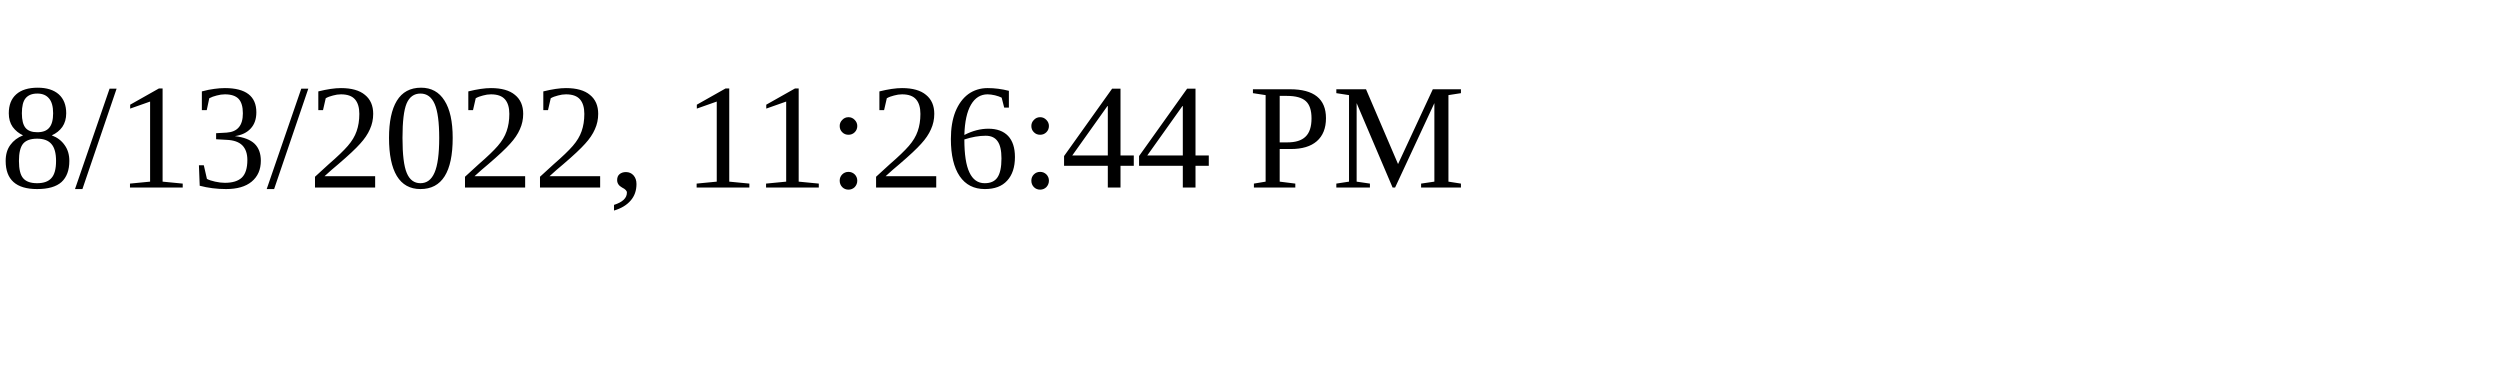
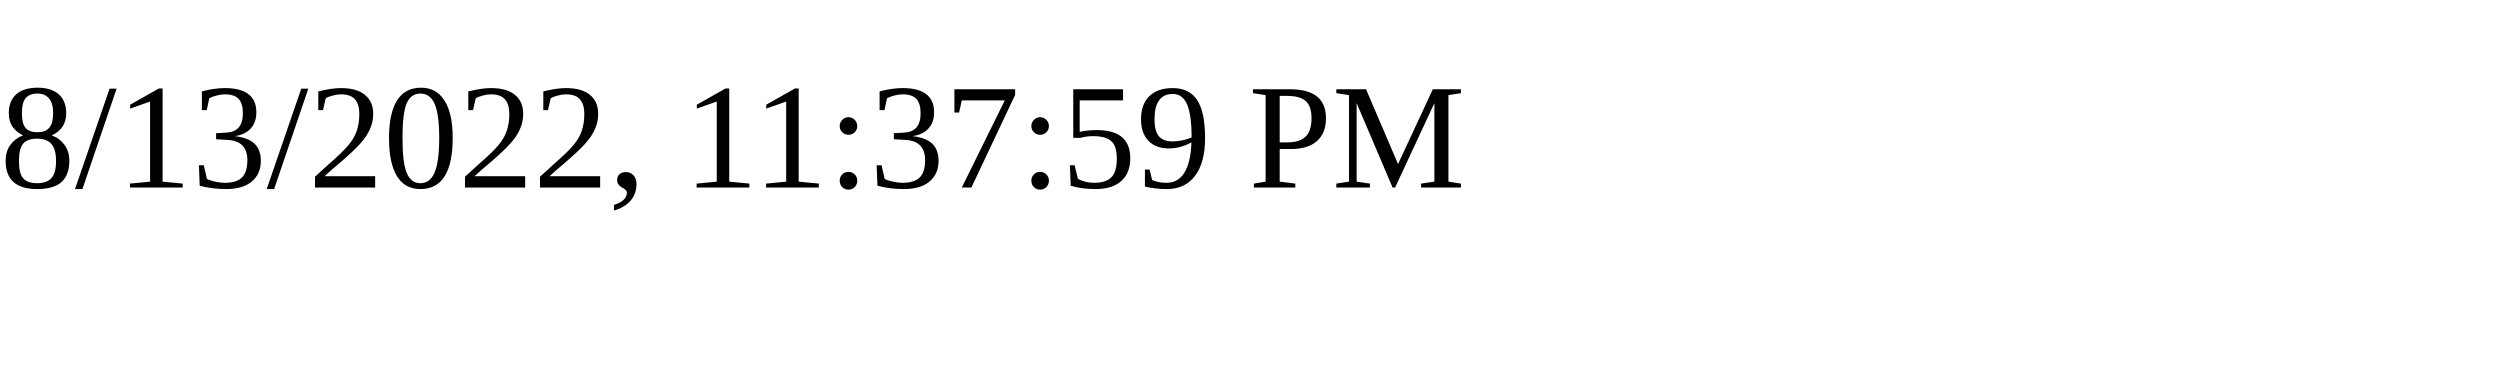
<svg xmlns="http://www.w3.org/2000/svg" height="30" width="200">
-   <text x="0" y="15">8/13/2022, 11:26:44 PM</text>
+   <text x="0" y="15">8/13/2022, 11:37:59 PM</text>
</svg>
